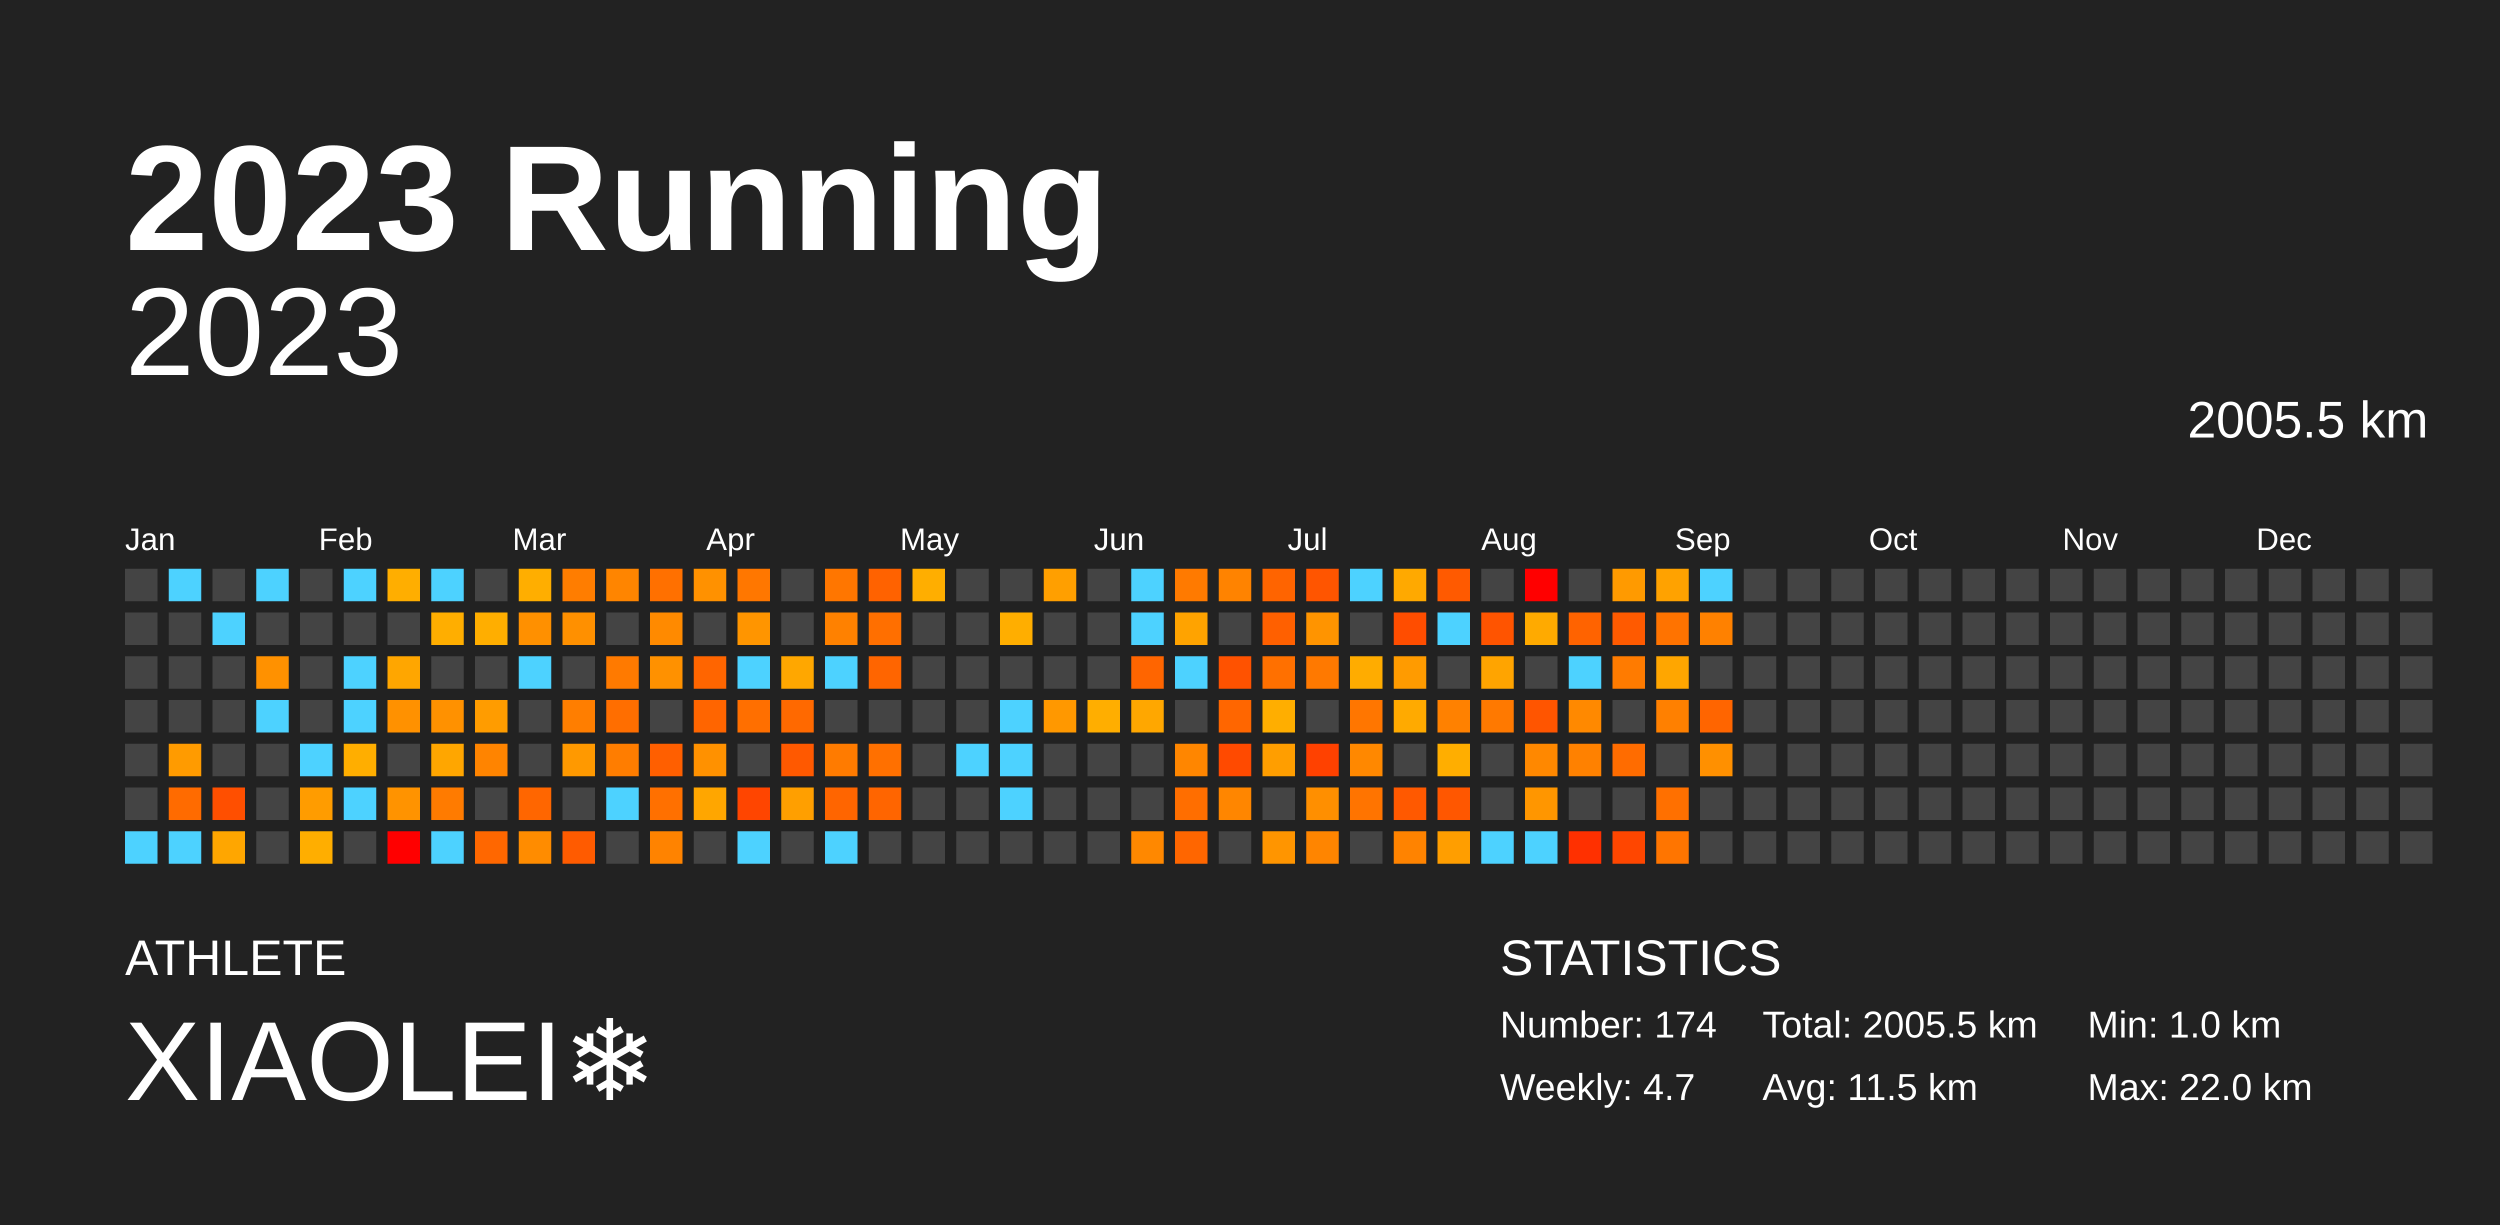
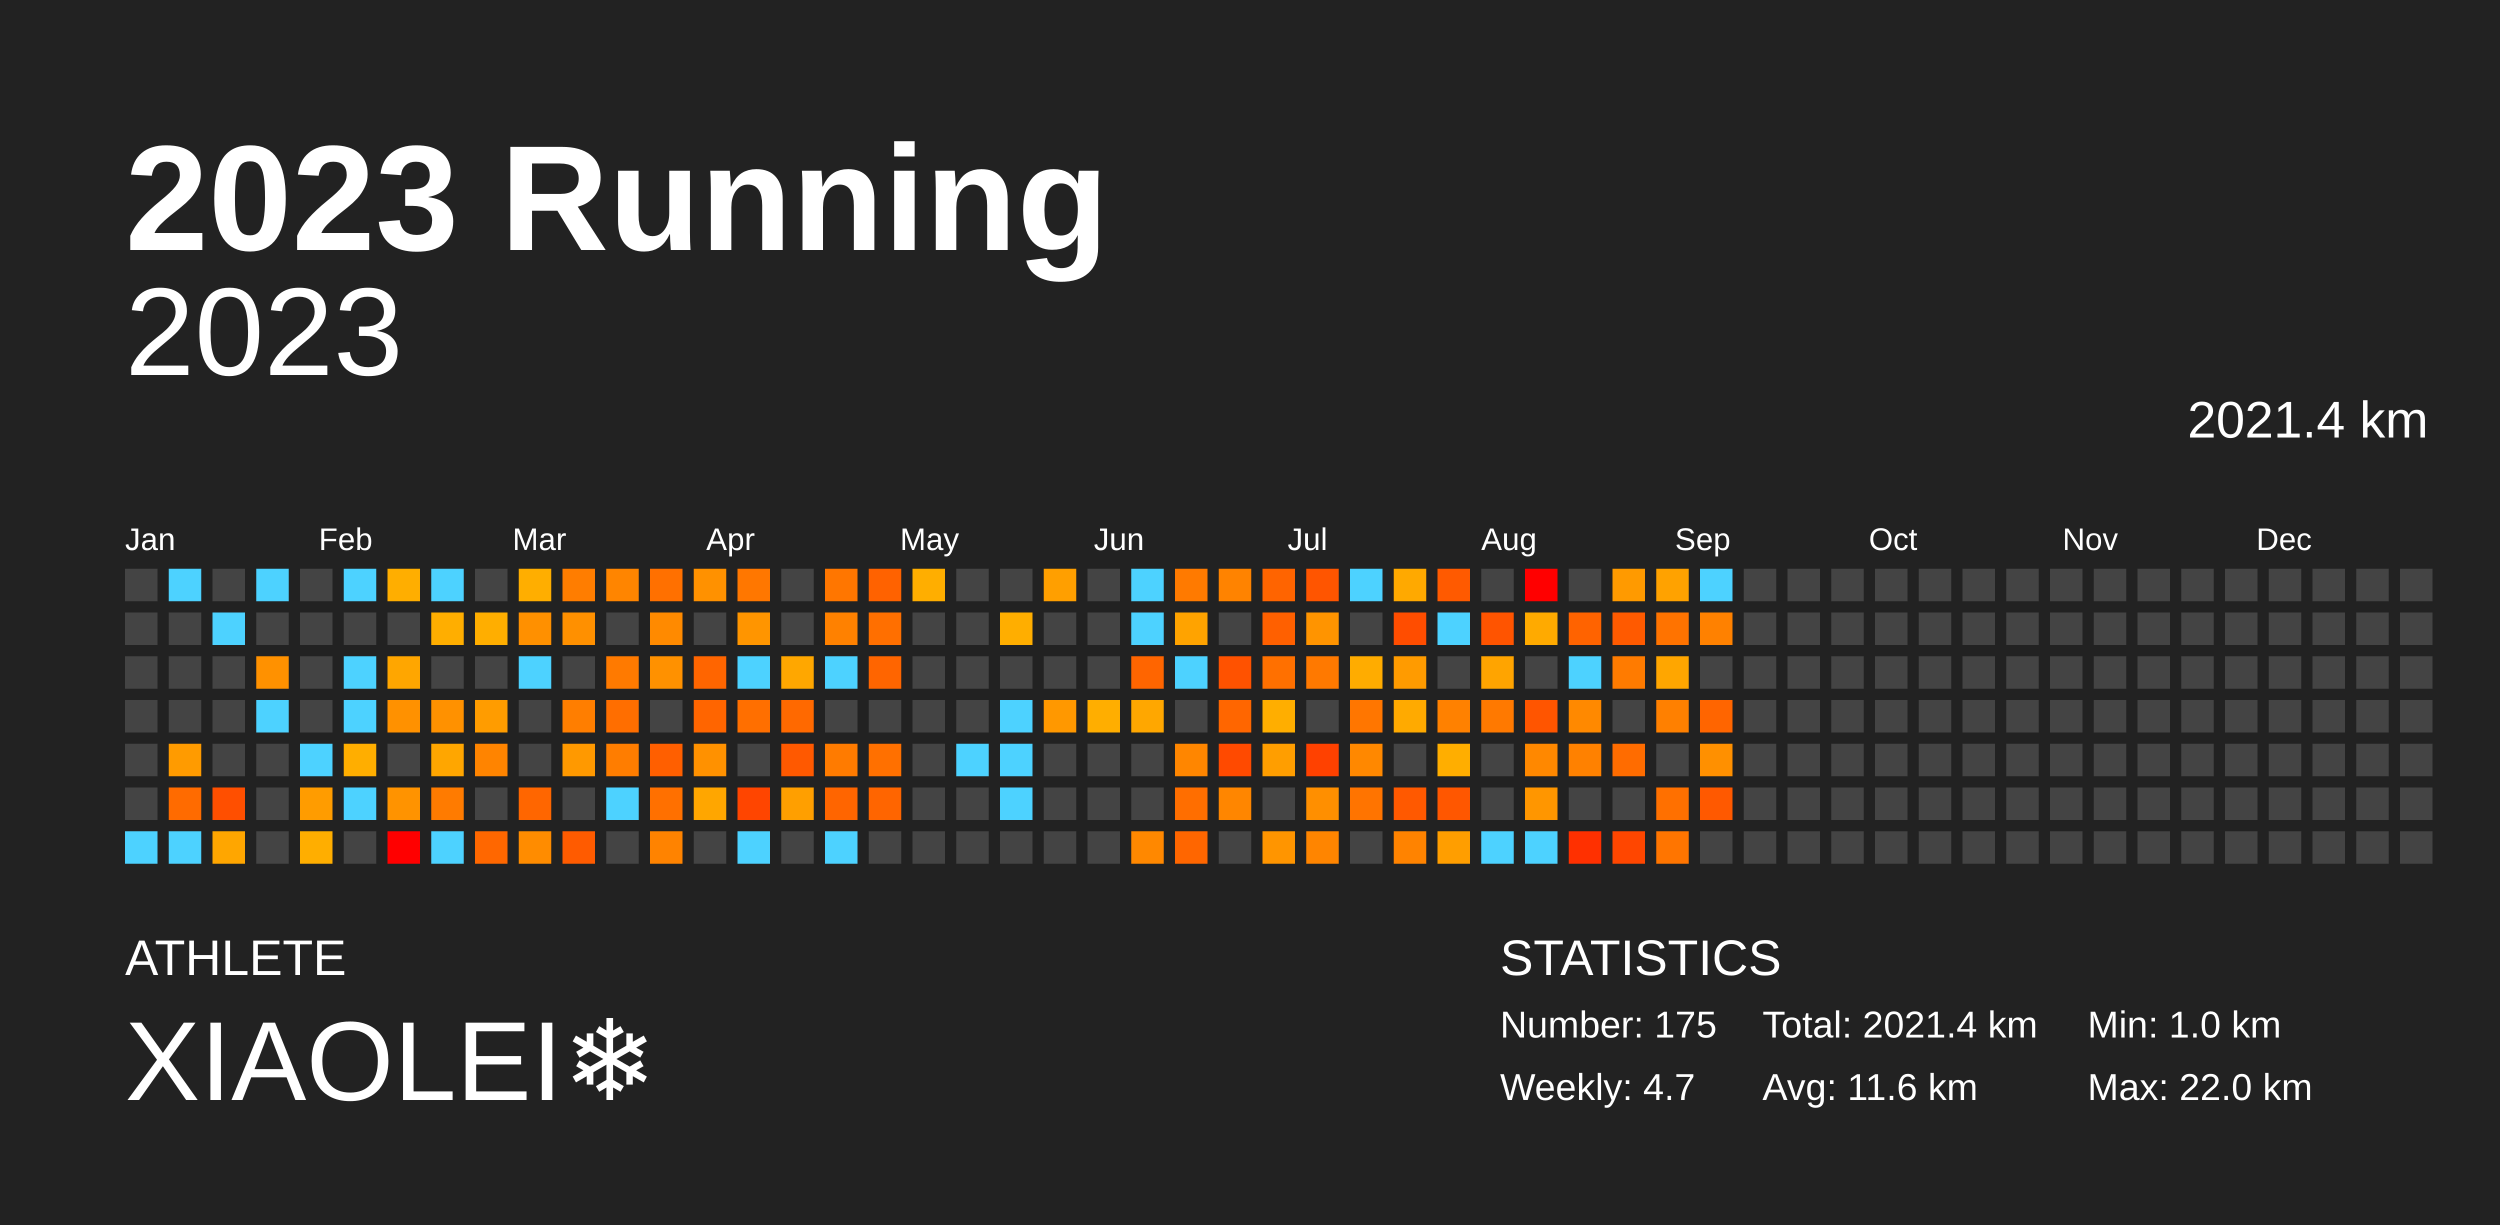
<svg xmlns="http://www.w3.org/2000/svg" baseProfile="full" height="98mm" version="1.1" viewBox="0,0,200,98" width="200mm">
  <defs />
  <rect fill="#222222" height="98" width="200" x="0" y="0" />
  <text fill="#FFFFFF" style="font-size:12px; font-family:Arial; font-weight:bold;" x="10" y="20">2023 Running</text>
  <text fill="#FFFFFF" style="font-size:4px; font-family:Arial" x="10" y="78">ATHLETE</text>
  <text fill="#FFFFFF" style="font-size:9px; font-family:Arial" x="10" y="88">XIAOLEI❄️</text>
  <text fill="#FFFFFF" style="font-size:4px; font-family:Arial" x="120" y="78">STATISTICS</text>
-   <text fill="#FFFFFF" style="font-size:3px; font-family:Arial" x="120" y="83">Number: 174</text>
+   <text fill="#FFFFFF" style="font-size:3px; font-family:Arial" x="120" y="83">Number: 175</text>
  <text fill="#FFFFFF" style="font-size:3px; font-family:Arial" x="120" y="88">Weekly: 4.7</text>
-   <text fill="#FFFFFF" style="font-size:3px; font-family:Arial" x="141" y="83">Total: 2005.5 km</text>
-   <text fill="#FFFFFF" style="font-size:3px; font-family:Arial" x="141" y="88">Avg: 11.5 km</text>
+   <text fill="#FFFFFF" style="font-size:3px; font-family:Arial" x="141" y="83">Total: 2021.4 km</text>
+   <text fill="#FFFFFF" style="font-size:3px; font-family:Arial" x="141" y="88">Avg: 11.6 km</text>
  <text fill="#FFFFFF" style="font-size:3px; font-family:Arial" x="167" y="83">Min: 1.0 km</text>
  <text fill="#FFFFFF" style="font-size:3px; font-family:Arial" x="167" y="88">Max: 22.0 km</text>
  <text alignment-baseline="hanging" fill="#FFFFFF" style="font-size:10.0px; font-family:Arial;" x="10" y="30">2023</text>
-   <text alignment-baseline="hanging" fill="#FFFFFF" style="font-size:4.125px; font-family:Arial;" x="175" y="35">2005.5 km</text>
+   <text alignment-baseline="hanging" fill="#FFFFFF" style="font-size:4.125px; font-family:Arial;" x="175" y="35">2021.4 km</text>
  <text fill="#FFFFFF" style="font-size:2.5px; font-family:Arial" x="10.0" y="44">Jan</text>
  <text fill="#FFFFFF" style="font-size:2.5px; font-family:Arial" x="25.5" y="44">Feb</text>
  <text fill="#FFFFFF" style="font-size:2.5px; font-family:Arial" x="41.0" y="44">Mar</text>
  <text fill="#FFFFFF" style="font-size:2.5px; font-family:Arial" x="56.5" y="44">Apr</text>
  <text fill="#FFFFFF" style="font-size:2.5px; font-family:Arial" x="72.0" y="44">May</text>
  <text fill="#FFFFFF" style="font-size:2.5px; font-family:Arial" x="87.5" y="44">Jun</text>
  <text fill="#FFFFFF" style="font-size:2.5px; font-family:Arial" x="103.0" y="44">Jul</text>
  <text fill="#FFFFFF" style="font-size:2.5px; font-family:Arial" x="118.5" y="44">Aug</text>
  <text fill="#FFFFFF" style="font-size:2.5px; font-family:Arial" x="134.0" y="44">Sep</text>
  <text fill="#FFFFFF" style="font-size:2.5px; font-family:Arial" x="149.5" y="44">Oct</text>
  <text fill="#FFFFFF" style="font-size:2.5px; font-family:Arial" x="165.0" y="44">Nov</text>
  <text fill="#FFFFFF" style="font-size:2.5px; font-family:Arial" x="180.5" y="44">Dec</text>
  <rect fill="#444444" height="2.6" width="2.6" x="10.0" y="45.5" />
  <rect fill="#444444" height="2.6" width="2.6" x="10.0" y="49.0" />
  <rect fill="#444444" height="2.6" width="2.6" x="10.0" y="52.5" />
  <rect fill="#444444" height="2.6" width="2.6" x="10.0" y="56.0" />
  <rect fill="#444444" height="2.6" width="2.6" x="10.0" y="59.5" />
  <rect fill="#444444" height="2.6" width="2.6" x="10.0" y="63.0" />
  <rect fill="#4dd2ff" height="2.6" width="2.6" x="10.0" y="66.5" />
  <rect fill="#4dd2ff" height="2.6" width="2.6" x="13.5" y="45.5" />
  <rect fill="#444444" height="2.6" width="2.6" x="13.5" y="49.0" />
  <rect fill="#444444" height="2.6" width="2.6" x="13.5" y="52.5" />
  <rect fill="#444444" height="2.6" width="2.6" x="13.5" y="56.0" />
  <rect fill="#ff9b00" height="2.6" width="2.6" x="13.5" y="59.5" />
  <rect fill="#ff6b00" height="2.6" width="2.6" x="13.5" y="63.0" />
  <rect fill="#4dd2ff" height="2.6" width="2.6" x="13.5" y="66.5" />
  <rect fill="#444444" height="2.6" width="2.6" x="17.0" y="45.5" />
  <rect fill="#4dd2ff" height="2.6" width="2.6" x="17.0" y="49.0" />
  <rect fill="#444444" height="2.6" width="2.6" x="17.0" y="52.5" />
  <rect fill="#444444" height="2.6" width="2.6" x="17.0" y="56.0" />
  <rect fill="#444444" height="2.6" width="2.6" x="17.0" y="59.5" />
  <rect fill="#ff4f00" height="2.6" width="2.6" x="17.0" y="63.0" />
  <rect fill="#ffa600" height="2.6" width="2.6" x="17.0" y="66.5" />
  <rect fill="#4dd2ff" height="2.6" width="2.6" x="20.5" y="45.5" />
  <rect fill="#444444" height="2.6" width="2.6" x="20.5" y="49.0" />
  <rect fill="#ff9100" height="2.6" width="2.6" x="20.5" y="52.5" />
  <rect fill="#4dd2ff" height="2.6" width="2.6" x="20.5" y="56.0" />
  <rect fill="#444444" height="2.6" width="2.6" x="20.5" y="59.5" />
  <rect fill="#444444" height="2.6" width="2.6" x="20.5" y="63.0" />
  <rect fill="#444444" height="2.6" width="2.6" x="20.5" y="66.5" />
  <rect fill="#444444" height="2.6" width="2.6" x="24.0" y="45.5" />
  <rect fill="#444444" height="2.6" width="2.6" x="24.0" y="49.0" />
  <rect fill="#444444" height="2.6" width="2.6" x="24.0" y="52.5" />
  <rect fill="#444444" height="2.6" width="2.6" x="24.0" y="56.0" />
  <rect fill="#4dd2ff" height="2.6" width="2.6" x="24.0" y="59.5" />
  <rect fill="#ff9c00" height="2.6" width="2.6" x="24.0" y="63.0" />
  <rect fill="#ffae00" height="2.6" width="2.6" x="24.0" y="66.5" />
  <rect fill="#4dd2ff" height="2.6" width="2.6" x="27.5" y="45.5" />
  <rect fill="#444444" height="2.6" width="2.6" x="27.5" y="49.0" />
  <rect fill="#4dd2ff" height="2.6" width="2.6" x="27.5" y="52.5" />
  <rect fill="#4dd2ff" height="2.6" width="2.6" x="27.5" y="56.0" />
  <rect fill="#ffae00" height="2.6" width="2.6" x="27.5" y="59.5" />
  <rect fill="#4dd2ff" height="2.6" width="2.6" x="27.5" y="63.0" />
  <rect fill="#444444" height="2.6" width="2.6" x="27.5" y="66.5" />
  <rect fill="#ffae00" height="2.6" width="2.6" x="31.0" y="45.5" />
  <rect fill="#444444" height="2.6" width="2.6" x="31.0" y="49.0" />
  <rect fill="#ffa600" height="2.6" width="2.6" x="31.0" y="52.5" />
  <rect fill="#ff9100" height="2.6" width="2.6" x="31.0" y="56.0" />
  <rect fill="#444444" height="2.6" width="2.6" x="31.0" y="59.5" />
  <rect fill="#ff9300" height="2.6" width="2.6" x="31.0" y="63.0" />
  <rect fill="red" height="2.6" width="2.6" x="31.0" y="66.5" />
  <rect fill="#4dd2ff" height="2.6" width="2.6" x="34.5" y="45.5" />
  <rect fill="#ffae00" height="2.6" width="2.6" x="34.5" y="49.0" />
  <rect fill="#444444" height="2.6" width="2.6" x="34.5" y="52.5" />
  <rect fill="#ff9100" height="2.6" width="2.6" x="34.5" y="56.0" />
  <rect fill="#ffa600" height="2.6" width="2.6" x="34.5" y="59.5" />
  <rect fill="#ff7b00" height="2.6" width="2.6" x="34.5" y="63.0" />
  <rect fill="#4dd2ff" height="2.6" width="2.6" x="34.5" y="66.5" />
  <rect fill="#444444" height="2.6" width="2.6" x="38.0" y="45.5" />
  <rect fill="#ffae00" height="2.6" width="2.6" x="38.0" y="49.0" />
  <rect fill="#444444" height="2.6" width="2.6" x="38.0" y="52.5" />
  <rect fill="#ff9c00" height="2.6" width="2.6" x="38.0" y="56.0" />
  <rect fill="#ff8400" height="2.6" width="2.6" x="38.0" y="59.5" />
  <rect fill="#444444" height="2.6" width="2.6" x="38.0" y="63.0" />
  <rect fill="#ff6700" height="2.6" width="2.6" x="38.0" y="66.5" />
  <rect fill="#ffae00" height="2.6" width="2.6" x="41.5" y="45.5" />
  <rect fill="#ff9000" height="2.6" width="2.6" x="41.5" y="49.0" />
  <rect fill="#4dd2ff" height="2.6" width="2.6" x="41.5" y="52.5" />
  <rect fill="#444444" height="2.6" width="2.6" x="41.5" y="56.0" />
  <rect fill="#444444" height="2.6" width="2.6" x="41.5" y="59.5" />
  <rect fill="#ff6600" height="2.6" width="2.6" x="41.5" y="63.0" />
  <rect fill="#ff8c00" height="2.6" width="2.6" x="41.5" y="66.5" />
  <rect fill="#ff7d00" height="2.6" width="2.6" x="45.0" y="45.5" />
  <rect fill="#ff9000" height="2.6" width="2.6" x="45.0" y="49.0" />
  <rect fill="#444444" height="2.6" width="2.6" x="45.0" y="52.5" />
  <rect fill="#ff7e00" height="2.6" width="2.6" x="45.0" y="56.0" />
  <rect fill="#ff9900" height="2.6" width="2.6" x="45.0" y="59.5" />
  <rect fill="#444444" height="2.6" width="2.6" x="45.0" y="63.0" />
  <rect fill="#ff5b00" height="2.6" width="2.6" x="45.0" y="66.5" />
  <rect fill="#ff8500" height="2.6" width="2.6" x="48.5" y="45.5" />
  <rect fill="#444444" height="2.6" width="2.6" x="48.5" y="49.0" />
  <rect fill="#ff7a00" height="2.6" width="2.6" x="48.5" y="52.5" />
  <rect fill="#ff6e00" height="2.6" width="2.6" x="48.5" y="56.0" />
  <rect fill="#ff7d00" height="2.6" width="2.6" x="48.5" y="59.5" />
  <rect fill="#4dd2ff" height="2.6" width="2.6" x="48.5" y="63.0" />
  <rect fill="#444444" height="2.6" width="2.6" x="48.5" y="66.5" />
  <rect fill="#ff7000" height="2.6" width="2.6" x="52.0" y="45.5" />
  <rect fill="#ff8a00" height="2.6" width="2.6" x="52.0" y="49.0" />
  <rect fill="#ff9100" height="2.6" width="2.6" x="52.0" y="52.5" />
  <rect fill="#444444" height="2.6" width="2.6" x="52.0" y="56.0" />
  <rect fill="#ff5f00" height="2.6" width="2.6" x="52.0" y="59.5" />
  <rect fill="#ff7000" height="2.6" width="2.6" x="52.0" y="63.0" />
  <rect fill="#ff8300" height="2.6" width="2.6" x="52.0" y="66.5" />
  <rect fill="#ff9100" height="2.6" width="2.6" x="55.5" y="45.5" />
  <rect fill="#444444" height="2.6" width="2.6" x="55.5" y="49.0" />
  <rect fill="#ff6500" height="2.6" width="2.6" x="55.5" y="52.5" />
  <rect fill="#ff6500" height="2.6" width="2.6" x="55.5" y="56.0" />
  <rect fill="#ff9100" height="2.6" width="2.6" x="55.5" y="59.5" />
  <rect fill="#ffa600" height="2.6" width="2.6" x="55.5" y="63.0" />
  <rect fill="#444444" height="2.6" width="2.6" x="55.5" y="66.5" />
  <rect fill="#ff7700" height="2.6" width="2.6" x="59.0" y="45.5" />
  <rect fill="#ff9500" height="2.6" width="2.6" x="59.0" y="49.0" />
  <rect fill="#4dd2ff" height="2.6" width="2.6" x="59.0" y="52.5" />
  <rect fill="#ff6f00" height="2.6" width="2.6" x="59.0" y="56.0" />
  <rect fill="#444444" height="2.6" width="2.6" x="59.0" y="59.5" />
  <rect fill="#ff4500" height="2.6" width="2.6" x="59.0" y="63.0" />
  <rect fill="#4dd2ff" height="2.6" width="2.6" x="59.0" y="66.5" />
  <rect fill="#444444" height="2.6" width="2.6" x="62.5" y="45.5" />
  <rect fill="#444444" height="2.6" width="2.6" x="62.5" y="49.0" />
  <rect fill="#ffa700" height="2.6" width="2.6" x="62.5" y="52.5" />
  <rect fill="#ff6900" height="2.6" width="2.6" x="62.5" y="56.0" />
  <rect fill="#ff5900" height="2.6" width="2.6" x="62.5" y="59.5" />
  <rect fill="#ff9f00" height="2.6" width="2.6" x="62.5" y="63.0" />
  <rect fill="#444444" height="2.6" width="2.6" x="62.5" y="66.5" />
  <rect fill="#ff7600" height="2.6" width="2.6" x="66.0" y="45.5" />
  <rect fill="#ff8100" height="2.6" width="2.6" x="66.0" y="49.0" />
  <rect fill="#4dd2ff" height="2.6" width="2.6" x="66.0" y="52.5" />
  <rect fill="#444444" height="2.6" width="2.6" x="66.0" y="56.0" />
  <rect fill="#ff7b00" height="2.6" width="2.6" x="66.0" y="59.5" />
  <rect fill="#ff6500" height="2.6" width="2.6" x="66.0" y="63.0" />
  <rect fill="#4dd2ff" height="2.6" width="2.6" x="66.0" y="66.5" />
  <rect fill="#ff6200" height="2.6" width="2.6" x="69.5" y="45.5" />
  <rect fill="#ff6f00" height="2.6" width="2.6" x="69.5" y="49.0" />
  <rect fill="#ff6500" height="2.6" width="2.6" x="69.5" y="52.5" />
  <rect fill="#444444" height="2.6" width="2.6" x="69.5" y="56.0" />
  <rect fill="#ff7000" height="2.6" width="2.6" x="69.5" y="59.5" />
  <rect fill="#ff6500" height="2.6" width="2.6" x="69.5" y="63.0" />
  <rect fill="#444444" height="2.6" width="2.6" x="69.5" y="66.5" />
  <rect fill="#ffae00" height="2.6" width="2.6" x="73.0" y="45.5" />
  <rect fill="#444444" height="2.6" width="2.6" x="73.0" y="49.0" />
  <rect fill="#444444" height="2.6" width="2.6" x="73.0" y="52.5" />
  <rect fill="#444444" height="2.6" width="2.6" x="73.0" y="56.0" />
  <rect fill="#444444" height="2.6" width="2.6" x="73.0" y="59.5" />
  <rect fill="#444444" height="2.6" width="2.6" x="73.0" y="63.0" />
  <rect fill="#444444" height="2.6" width="2.6" x="73.0" y="66.5" />
  <rect fill="#444444" height="2.6" width="2.6" x="76.5" y="45.5" />
  <rect fill="#444444" height="2.6" width="2.6" x="76.5" y="49.0" />
  <rect fill="#444444" height="2.6" width="2.6" x="76.5" y="52.5" />
  <rect fill="#444444" height="2.6" width="2.6" x="76.5" y="56.0" />
  <rect fill="#4dd2ff" height="2.6" width="2.6" x="76.5" y="59.5" />
  <rect fill="#444444" height="2.6" width="2.6" x="76.5" y="63.0" />
  <rect fill="#444444" height="2.6" width="2.6" x="76.5" y="66.5" />
  <rect fill="#444444" height="2.6" width="2.6" x="80.0" y="45.5" />
  <rect fill="#ffae00" height="2.6" width="2.6" x="80.0" y="49.0" />
  <rect fill="#444444" height="2.6" width="2.6" x="80.0" y="52.5" />
  <rect fill="#4dd2ff" height="2.6" width="2.6" x="80.0" y="56.0" />
  <rect fill="#4dd2ff" height="2.6" width="2.6" x="80.0" y="59.5" />
  <rect fill="#4dd2ff" height="2.6" width="2.6" x="80.0" y="63.0" />
  <rect fill="#444444" height="2.6" width="2.6" x="80.0" y="66.5" />
  <rect fill="#ff9f00" height="2.6" width="2.6" x="83.5" y="45.5" />
  <rect fill="#444444" height="2.6" width="2.6" x="83.5" y="49.0" />
  <rect fill="#444444" height="2.6" width="2.6" x="83.5" y="52.5" />
  <rect fill="#ff9800" height="2.6" width="2.6" x="83.5" y="56.0" />
  <rect fill="#444444" height="2.6" width="2.6" x="83.5" y="59.5" />
  <rect fill="#444444" height="2.6" width="2.6" x="83.5" y="63.0" />
  <rect fill="#444444" height="2.6" width="2.6" x="83.5" y="66.5" />
  <rect fill="#444444" height="2.6" width="2.6" x="87.0" y="45.5" />
  <rect fill="#444444" height="2.6" width="2.6" x="87.0" y="49.0" />
  <rect fill="#444444" height="2.6" width="2.6" x="87.0" y="52.5" />
  <rect fill="#ffae00" height="2.6" width="2.6" x="87.0" y="56.0" />
  <rect fill="#444444" height="2.6" width="2.6" x="87.0" y="59.5" />
  <rect fill="#444444" height="2.6" width="2.6" x="87.0" y="63.0" />
  <rect fill="#444444" height="2.6" width="2.6" x="87.0" y="66.5" />
  <rect fill="#4dd2ff" height="2.6" width="2.6" x="90.5" y="45.5" />
  <rect fill="#4dd2ff" height="2.6" width="2.6" x="90.5" y="49.0" />
  <rect fill="#ff6500" height="2.6" width="2.6" x="90.5" y="52.5" />
  <rect fill="#ffa700" height="2.6" width="2.6" x="90.5" y="56.0" />
  <rect fill="#444444" height="2.6" width="2.6" x="90.5" y="59.5" />
  <rect fill="#444444" height="2.6" width="2.6" x="90.5" y="63.0" />
  <rect fill="#ff8800" height="2.6" width="2.6" x="90.5" y="66.5" />
  <rect fill="#ff7a00" height="2.6" width="2.6" x="94.0" y="45.5" />
  <rect fill="#ffa300" height="2.6" width="2.6" x="94.0" y="49.0" />
  <rect fill="#4dd2ff" height="2.6" width="2.6" x="94.0" y="52.5" />
  <rect fill="#444444" height="2.6" width="2.6" x="94.0" y="56.0" />
  <rect fill="#ff8600" height="2.6" width="2.6" x="94.0" y="59.5" />
  <rect fill="#ff6e00" height="2.6" width="2.6" x="94.0" y="63.0" />
  <rect fill="#ff6600" height="2.6" width="2.6" x="94.0" y="66.5" />
  <rect fill="#ff8300" height="2.6" width="2.6" x="97.5" y="45.5" />
  <rect fill="#444444" height="2.6" width="2.6" x="97.5" y="49.0" />
  <rect fill="#ff5200" height="2.6" width="2.6" x="97.5" y="52.5" />
  <rect fill="#ff6600" height="2.6" width="2.6" x="97.5" y="56.0" />
  <rect fill="#ff4a00" height="2.6" width="2.6" x="97.5" y="59.5" />
  <rect fill="#ff8600" height="2.6" width="2.6" x="97.5" y="63.0" />
  <rect fill="#444444" height="2.6" width="2.6" x="97.5" y="66.5" />
  <rect fill="#ff6400" height="2.6" width="2.6" x="101.0" y="45.5" />
  <rect fill="#ff6000" height="2.6" width="2.6" x="101.0" y="49.0" />
  <rect fill="#ff7000" height="2.6" width="2.6" x="101.0" y="52.5" />
  <rect fill="#ffae00" height="2.6" width="2.6" x="101.0" y="56.0" />
  <rect fill="#ff9e00" height="2.6" width="2.6" x="101.0" y="59.5" />
  <rect fill="#444444" height="2.6" width="2.6" x="101.0" y="63.0" />
  <rect fill="#ff9500" height="2.6" width="2.6" x="101.0" y="66.5" />
  <rect fill="#ff5500" height="2.6" width="2.6" x="104.5" y="45.5" />
  <rect fill="#ff9400" height="2.6" width="2.6" x="104.5" y="49.0" />
  <rect fill="#ff7900" height="2.6" width="2.6" x="104.5" y="52.5" />
  <rect fill="#444444" height="2.6" width="2.6" x="104.5" y="56.0" />
  <rect fill="#ff4100" height="2.6" width="2.6" x="104.5" y="59.5" />
  <rect fill="#ff8f00" height="2.6" width="2.6" x="104.5" y="63.0" />
  <rect fill="#ff8500" height="2.6" width="2.6" x="104.5" y="66.5" />
  <rect fill="#4dd2ff" height="2.6" width="2.6" x="108.0" y="45.5" />
  <rect fill="#444444" height="2.6" width="2.6" x="108.0" y="49.0" />
  <rect fill="#ffac00" height="2.6" width="2.6" x="108.0" y="52.5" />
  <rect fill="#ff7600" height="2.6" width="2.6" x="108.0" y="56.0" />
  <rect fill="#ff8800" height="2.6" width="2.6" x="108.0" y="59.5" />
  <rect fill="#ff7400" height="2.6" width="2.6" x="108.0" y="63.0" />
  <rect fill="#444444" height="2.6" width="2.6" x="108.0" y="66.5" />
  <rect fill="#ffa900" height="2.6" width="2.6" x="111.5" y="45.5" />
  <rect fill="#ff4d00" height="2.6" width="2.6" x="111.5" y="49.0" />
  <rect fill="#ff9b00" height="2.6" width="2.6" x="111.5" y="52.5" />
  <rect fill="#ffaa00" height="2.6" width="2.6" x="111.5" y="56.0" />
  <rect fill="#444444" height="2.6" width="2.6" x="111.5" y="59.5" />
  <rect fill="#ff5900" height="2.6" width="2.6" x="111.5" y="63.0" />
  <rect fill="#ff8300" height="2.6" width="2.6" x="111.5" y="66.5" />
  <rect fill="#ff5a00" height="2.6" width="2.6" x="115.0" y="45.5" />
  <rect fill="#4dd2ff" height="2.6" width="2.6" x="115.0" y="49.0" />
  <rect fill="#444444" height="2.6" width="2.6" x="115.0" y="52.5" />
  <rect fill="#ff8100" height="2.6" width="2.6" x="115.0" y="56.0" />
  <rect fill="#ffae00" height="2.6" width="2.6" x="115.0" y="59.5" />
  <rect fill="#ff5700" height="2.6" width="2.6" x="115.0" y="63.0" />
  <rect fill="#ff9e00" height="2.6" width="2.6" x="115.0" y="66.5" />
  <rect fill="#444444" height="2.6" width="2.6" x="118.5" y="45.5" />
  <rect fill="#ff5400" height="2.6" width="2.6" x="118.5" y="49.0" />
  <rect fill="#ffa400" height="2.6" width="2.6" x="118.5" y="52.5" />
  <rect fill="#ff7900" height="2.6" width="2.6" x="118.5" y="56.0" />
  <rect fill="#444444" height="2.6" width="2.6" x="118.5" y="59.5" />
  <rect fill="#444444" height="2.6" width="2.6" x="118.5" y="63.0" />
  <rect fill="#4dd2ff" height="2.6" width="2.6" x="118.5" y="66.5" />
  <rect fill="red" height="2.6" width="2.6" x="122.0" y="45.5" />
  <rect fill="#ffaa00" height="2.6" width="2.6" x="122.0" y="49.0" />
  <rect fill="#444444" height="2.6" width="2.6" x="122.0" y="52.5" />
  <rect fill="#ff5500" height="2.6" width="2.6" x="122.0" y="56.0" />
  <rect fill="#ff8800" height="2.6" width="2.6" x="122.0" y="59.5" />
  <rect fill="#ff9600" height="2.6" width="2.6" x="122.0" y="63.0" />
  <rect fill="#4dd2ff" height="2.6" width="2.6" x="122.0" y="66.5" />
  <rect fill="#444444" height="2.6" width="2.6" x="125.5" y="45.5" />
  <rect fill="#ff6300" height="2.6" width="2.6" x="125.5" y="49.0" />
  <rect fill="#4dd2ff" height="2.6" width="2.6" x="125.5" y="52.5" />
  <rect fill="#ff8900" height="2.6" width="2.6" x="125.5" y="56.0" />
  <rect fill="#ff8100" height="2.6" width="2.6" x="125.5" y="59.5" />
  <rect fill="#444444" height="2.6" width="2.6" x="125.5" y="63.0" />
  <rect fill="#ff3000" height="2.6" width="2.6" x="125.5" y="66.5" />
  <rect fill="#ff9a00" height="2.6" width="2.6" x="129.0" y="45.5" />
  <rect fill="#ff5a00" height="2.6" width="2.6" x="129.0" y="49.0" />
  <rect fill="#ff7b00" height="2.6" width="2.6" x="129.0" y="52.5" />
  <rect fill="#444444" height="2.6" width="2.6" x="129.0" y="56.0" />
  <rect fill="#ff6c00" height="2.6" width="2.6" x="129.0" y="59.5" />
  <rect fill="#444444" height="2.6" width="2.6" x="129.0" y="63.0" />
  <rect fill="#ff4600" height="2.6" width="2.6" x="129.0" y="66.5" />
  <rect fill="#ffa200" height="2.6" width="2.6" x="132.5" y="45.5" />
  <rect fill="#ff7300" height="2.6" width="2.6" x="132.5" y="49.0" />
  <rect fill="#ffa600" height="2.6" width="2.6" x="132.5" y="52.5" />
  <rect fill="#ff8000" height="2.6" width="2.6" x="132.5" y="56.0" />
  <rect fill="#444444" height="2.6" width="2.6" x="132.5" y="59.5" />
  <rect fill="#ff7000" height="2.6" width="2.6" x="132.5" y="63.0" />
  <rect fill="#ff7500" height="2.6" width="2.6" x="132.5" y="66.5" />
  <rect fill="#4dd2ff" height="2.6" width="2.6" x="136.0" y="45.5" />
  <rect fill="#ff8100" height="2.6" width="2.6" x="136.0" y="49.0" />
  <rect fill="#444444" height="2.6" width="2.6" x="136.0" y="52.5" />
  <rect fill="#ff6500" height="2.6" width="2.6" x="136.0" y="56.0" />
  <rect fill="#ff9000" height="2.6" width="2.6" x="136.0" y="59.5" />
-   <rect fill="#444444" height="2.6" width="2.6" x="136.0" y="63.0" />
+   <rect fill="#ff5900" height="2.6" width="2.6" x="136.0" y="63.0" />
  <rect fill="#444444" height="2.6" width="2.6" x="136.0" y="66.5" />
  <rect fill="#444444" height="2.6" width="2.6" x="139.5" y="45.5" />
  <rect fill="#444444" height="2.6" width="2.6" x="139.5" y="49.0" />
  <rect fill="#444444" height="2.6" width="2.6" x="139.5" y="52.5" />
  <rect fill="#444444" height="2.6" width="2.6" x="139.5" y="56.0" />
  <rect fill="#444444" height="2.6" width="2.6" x="139.5" y="59.5" />
  <rect fill="#444444" height="2.6" width="2.6" x="139.5" y="63.0" />
  <rect fill="#444444" height="2.6" width="2.6" x="139.5" y="66.5" />
  <rect fill="#444444" height="2.6" width="2.6" x="143.0" y="45.5" />
  <rect fill="#444444" height="2.6" width="2.6" x="143.0" y="49.0" />
  <rect fill="#444444" height="2.6" width="2.6" x="143.0" y="52.5" />
  <rect fill="#444444" height="2.6" width="2.6" x="143.0" y="56.0" />
  <rect fill="#444444" height="2.6" width="2.6" x="143.0" y="59.5" />
  <rect fill="#444444" height="2.6" width="2.6" x="143.0" y="63.0" />
  <rect fill="#444444" height="2.6" width="2.6" x="143.0" y="66.5" />
  <rect fill="#444444" height="2.6" width="2.6" x="146.5" y="45.5" />
  <rect fill="#444444" height="2.6" width="2.6" x="146.5" y="49.0" />
  <rect fill="#444444" height="2.6" width="2.6" x="146.5" y="52.5" />
  <rect fill="#444444" height="2.6" width="2.6" x="146.5" y="56.0" />
  <rect fill="#444444" height="2.6" width="2.6" x="146.5" y="59.5" />
  <rect fill="#444444" height="2.6" width="2.6" x="146.5" y="63.0" />
  <rect fill="#444444" height="2.6" width="2.6" x="146.5" y="66.5" />
  <rect fill="#444444" height="2.6" width="2.6" x="150.0" y="45.5" />
  <rect fill="#444444" height="2.6" width="2.6" x="150.0" y="49.0" />
  <rect fill="#444444" height="2.6" width="2.6" x="150.0" y="52.5" />
  <rect fill="#444444" height="2.6" width="2.6" x="150.0" y="56.0" />
  <rect fill="#444444" height="2.6" width="2.6" x="150.0" y="59.5" />
  <rect fill="#444444" height="2.6" width="2.6" x="150.0" y="63.0" />
  <rect fill="#444444" height="2.6" width="2.6" x="150.0" y="66.5" />
  <rect fill="#444444" height="2.6" width="2.6" x="153.5" y="45.5" />
  <rect fill="#444444" height="2.6" width="2.6" x="153.5" y="49.0" />
  <rect fill="#444444" height="2.6" width="2.6" x="153.5" y="52.5" />
  <rect fill="#444444" height="2.6" width="2.6" x="153.5" y="56.0" />
  <rect fill="#444444" height="2.6" width="2.6" x="153.5" y="59.5" />
  <rect fill="#444444" height="2.6" width="2.6" x="153.5" y="63.0" />
  <rect fill="#444444" height="2.6" width="2.6" x="153.5" y="66.5" />
  <rect fill="#444444" height="2.6" width="2.6" x="157.0" y="45.5" />
  <rect fill="#444444" height="2.6" width="2.6" x="157.0" y="49.0" />
  <rect fill="#444444" height="2.6" width="2.6" x="157.0" y="52.5" />
  <rect fill="#444444" height="2.6" width="2.6" x="157.0" y="56.0" />
  <rect fill="#444444" height="2.6" width="2.6" x="157.0" y="59.5" />
  <rect fill="#444444" height="2.6" width="2.6" x="157.0" y="63.0" />
  <rect fill="#444444" height="2.6" width="2.6" x="157.0" y="66.5" />
  <rect fill="#444444" height="2.6" width="2.6" x="160.5" y="45.5" />
  <rect fill="#444444" height="2.6" width="2.6" x="160.5" y="49.0" />
  <rect fill="#444444" height="2.6" width="2.6" x="160.5" y="52.5" />
  <rect fill="#444444" height="2.6" width="2.6" x="160.5" y="56.0" />
  <rect fill="#444444" height="2.6" width="2.6" x="160.5" y="59.5" />
  <rect fill="#444444" height="2.6" width="2.6" x="160.5" y="63.0" />
  <rect fill="#444444" height="2.6" width="2.6" x="160.5" y="66.5" />
  <rect fill="#444444" height="2.6" width="2.6" x="164.0" y="45.5" />
  <rect fill="#444444" height="2.6" width="2.6" x="164.0" y="49.0" />
  <rect fill="#444444" height="2.6" width="2.6" x="164.0" y="52.5" />
  <rect fill="#444444" height="2.6" width="2.6" x="164.0" y="56.0" />
  <rect fill="#444444" height="2.6" width="2.6" x="164.0" y="59.5" />
  <rect fill="#444444" height="2.6" width="2.6" x="164.0" y="63.0" />
  <rect fill="#444444" height="2.6" width="2.6" x="164.0" y="66.5" />
  <rect fill="#444444" height="2.6" width="2.6" x="167.5" y="45.5" />
  <rect fill="#444444" height="2.6" width="2.6" x="167.5" y="49.0" />
  <rect fill="#444444" height="2.6" width="2.6" x="167.5" y="52.5" />
  <rect fill="#444444" height="2.6" width="2.6" x="167.5" y="56.0" />
  <rect fill="#444444" height="2.6" width="2.6" x="167.5" y="59.5" />
  <rect fill="#444444" height="2.6" width="2.6" x="167.5" y="63.0" />
  <rect fill="#444444" height="2.6" width="2.6" x="167.5" y="66.5" />
  <rect fill="#444444" height="2.6" width="2.6" x="171.0" y="45.5" />
  <rect fill="#444444" height="2.6" width="2.6" x="171.0" y="49.0" />
  <rect fill="#444444" height="2.6" width="2.6" x="171.0" y="52.5" />
  <rect fill="#444444" height="2.6" width="2.6" x="171.0" y="56.0" />
  <rect fill="#444444" height="2.6" width="2.6" x="171.0" y="59.5" />
  <rect fill="#444444" height="2.6" width="2.6" x="171.0" y="63.0" />
  <rect fill="#444444" height="2.6" width="2.6" x="171.0" y="66.5" />
  <rect fill="#444444" height="2.6" width="2.6" x="174.5" y="45.5" />
  <rect fill="#444444" height="2.6" width="2.6" x="174.5" y="49.0" />
  <rect fill="#444444" height="2.6" width="2.6" x="174.5" y="52.5" />
  <rect fill="#444444" height="2.6" width="2.6" x="174.5" y="56.0" />
  <rect fill="#444444" height="2.6" width="2.6" x="174.5" y="59.5" />
  <rect fill="#444444" height="2.6" width="2.6" x="174.5" y="63.0" />
  <rect fill="#444444" height="2.6" width="2.6" x="174.5" y="66.5" />
  <rect fill="#444444" height="2.6" width="2.6" x="178.0" y="45.5" />
  <rect fill="#444444" height="2.6" width="2.6" x="178.0" y="49.0" />
  <rect fill="#444444" height="2.6" width="2.6" x="178.0" y="52.5" />
  <rect fill="#444444" height="2.6" width="2.6" x="178.0" y="56.0" />
  <rect fill="#444444" height="2.6" width="2.6" x="178.0" y="59.5" />
  <rect fill="#444444" height="2.6" width="2.6" x="178.0" y="63.0" />
  <rect fill="#444444" height="2.6" width="2.6" x="178.0" y="66.5" />
  <rect fill="#444444" height="2.6" width="2.6" x="181.5" y="45.5" />
  <rect fill="#444444" height="2.6" width="2.6" x="181.5" y="49.0" />
  <rect fill="#444444" height="2.6" width="2.6" x="181.5" y="52.5" />
  <rect fill="#444444" height="2.6" width="2.6" x="181.5" y="56.0" />
  <rect fill="#444444" height="2.6" width="2.6" x="181.5" y="59.5" />
  <rect fill="#444444" height="2.6" width="2.6" x="181.5" y="63.0" />
  <rect fill="#444444" height="2.6" width="2.6" x="181.5" y="66.5" />
  <rect fill="#444444" height="2.6" width="2.6" x="185.0" y="45.5" />
  <rect fill="#444444" height="2.6" width="2.6" x="185.0" y="49.0" />
  <rect fill="#444444" height="2.6" width="2.6" x="185.0" y="52.5" />
  <rect fill="#444444" height="2.6" width="2.6" x="185.0" y="56.0" />
  <rect fill="#444444" height="2.6" width="2.6" x="185.0" y="59.5" />
  <rect fill="#444444" height="2.6" width="2.6" x="185.0" y="63.0" />
  <rect fill="#444444" height="2.6" width="2.6" x="185.0" y="66.5" />
  <rect fill="#444444" height="2.6" width="2.6" x="188.5" y="45.5" />
  <rect fill="#444444" height="2.6" width="2.6" x="188.5" y="49.0" />
  <rect fill="#444444" height="2.6" width="2.6" x="188.5" y="52.5" />
  <rect fill="#444444" height="2.6" width="2.6" x="188.5" y="56.0" />
  <rect fill="#444444" height="2.6" width="2.6" x="188.5" y="59.5" />
  <rect fill="#444444" height="2.6" width="2.6" x="188.5" y="63.0" />
  <rect fill="#444444" height="2.6" width="2.6" x="188.5" y="66.5" />
  <rect fill="#444444" height="2.6" width="2.6" x="192.0" y="45.5" />
  <rect fill="#444444" height="2.6" width="2.6" x="192.0" y="49.0" />
  <rect fill="#444444" height="2.6" width="2.6" x="192.0" y="52.5" />
  <rect fill="#444444" height="2.6" width="2.6" x="192.0" y="56.0" />
  <rect fill="#444444" height="2.6" width="2.6" x="192.0" y="59.5" />
  <rect fill="#444444" height="2.6" width="2.6" x="192.0" y="63.0" />
  <rect fill="#444444" height="2.6" width="2.6" x="192.0" y="66.5" />
</svg>
